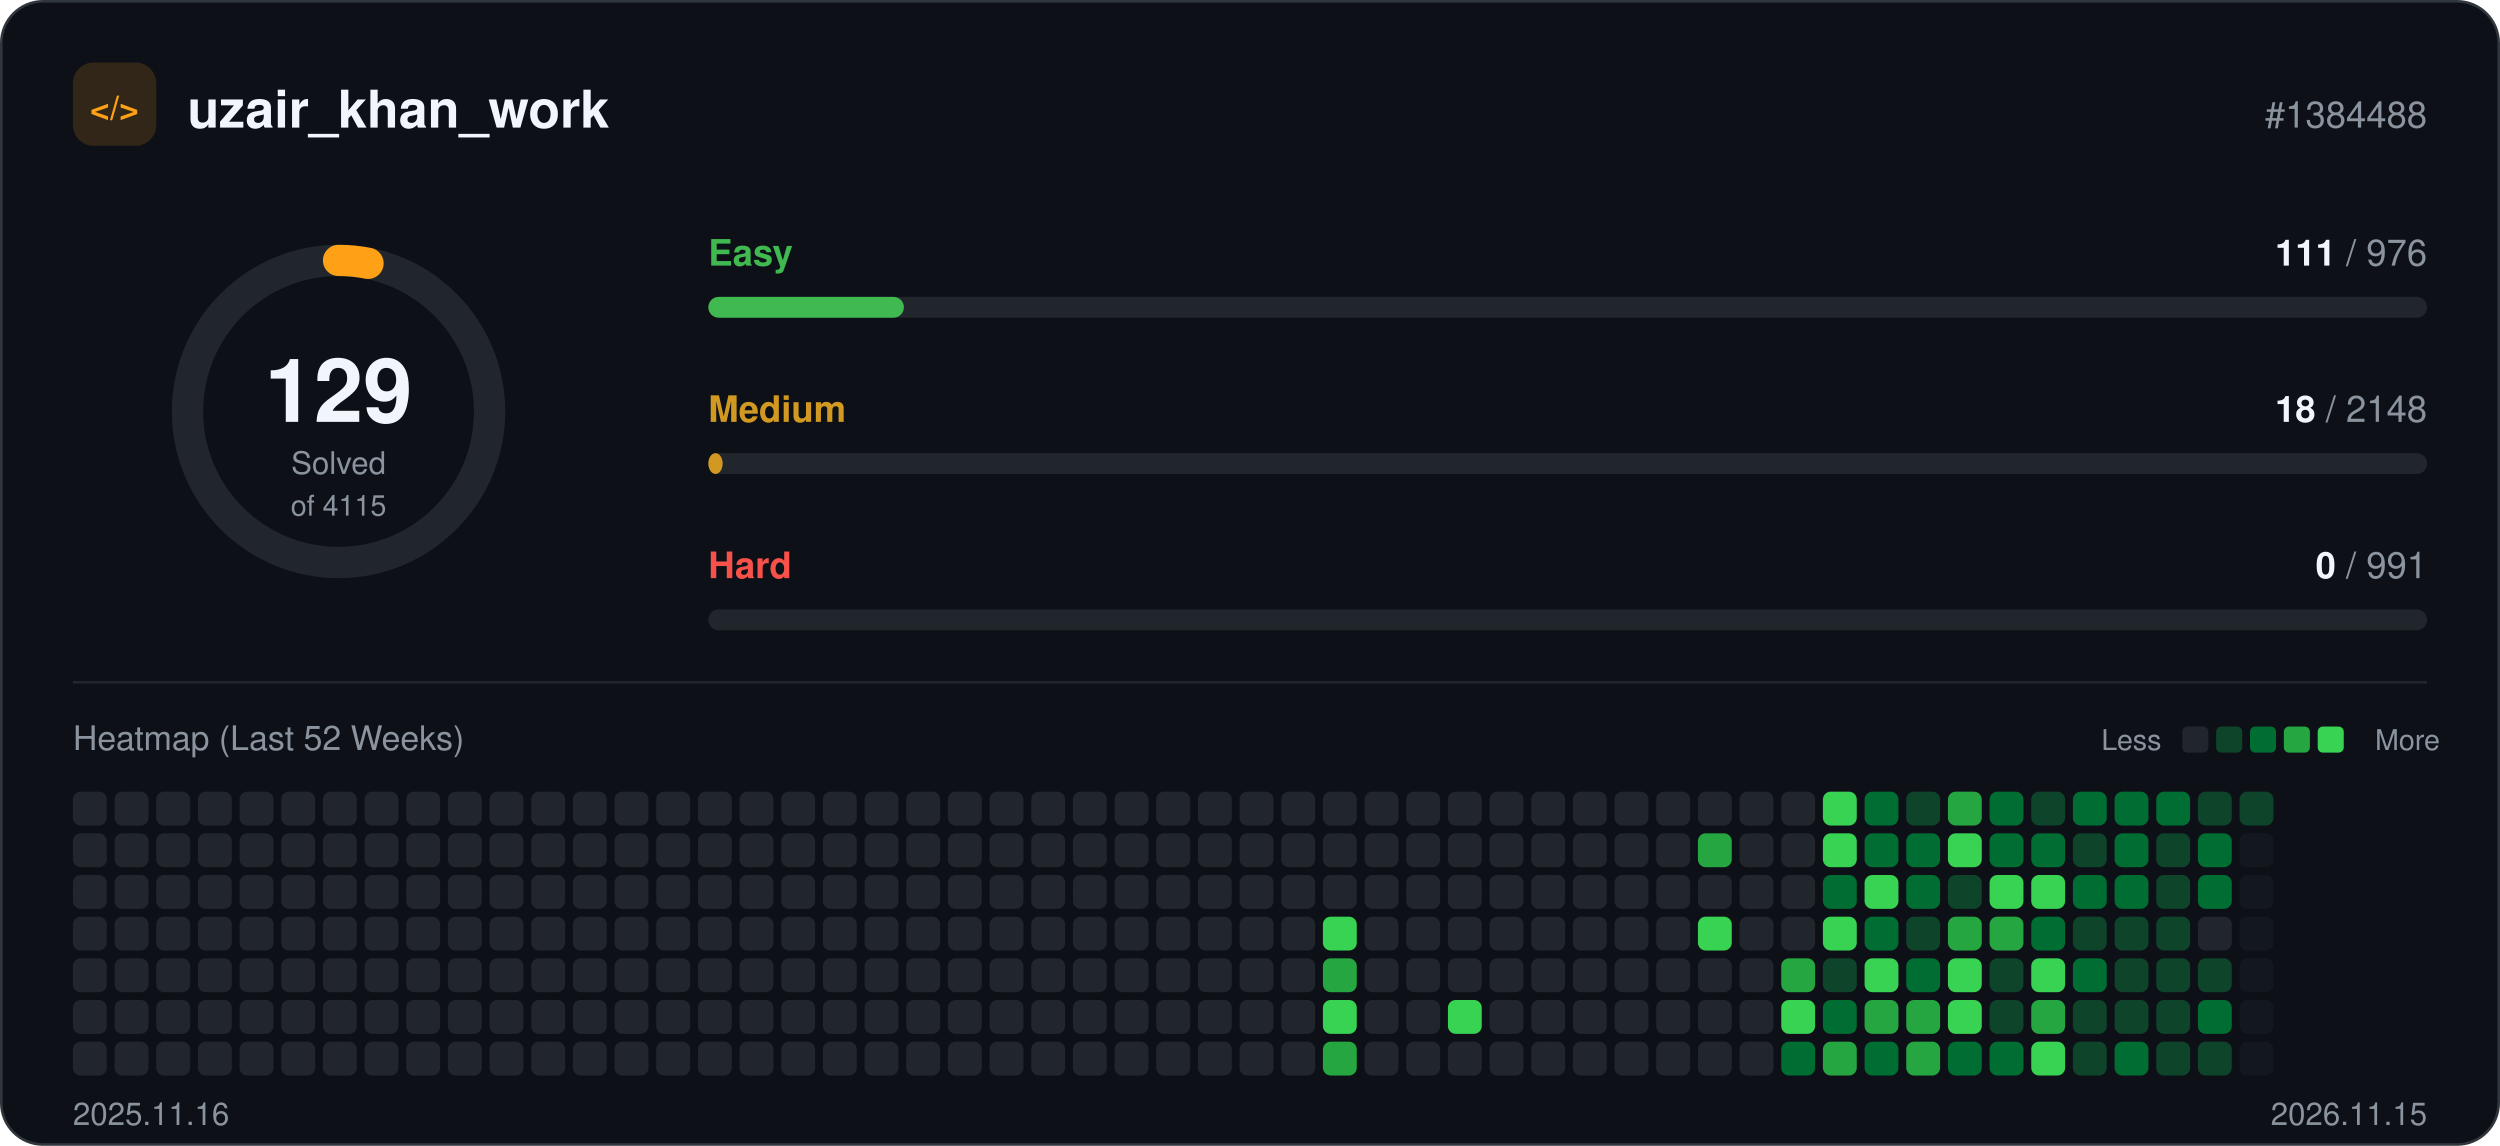
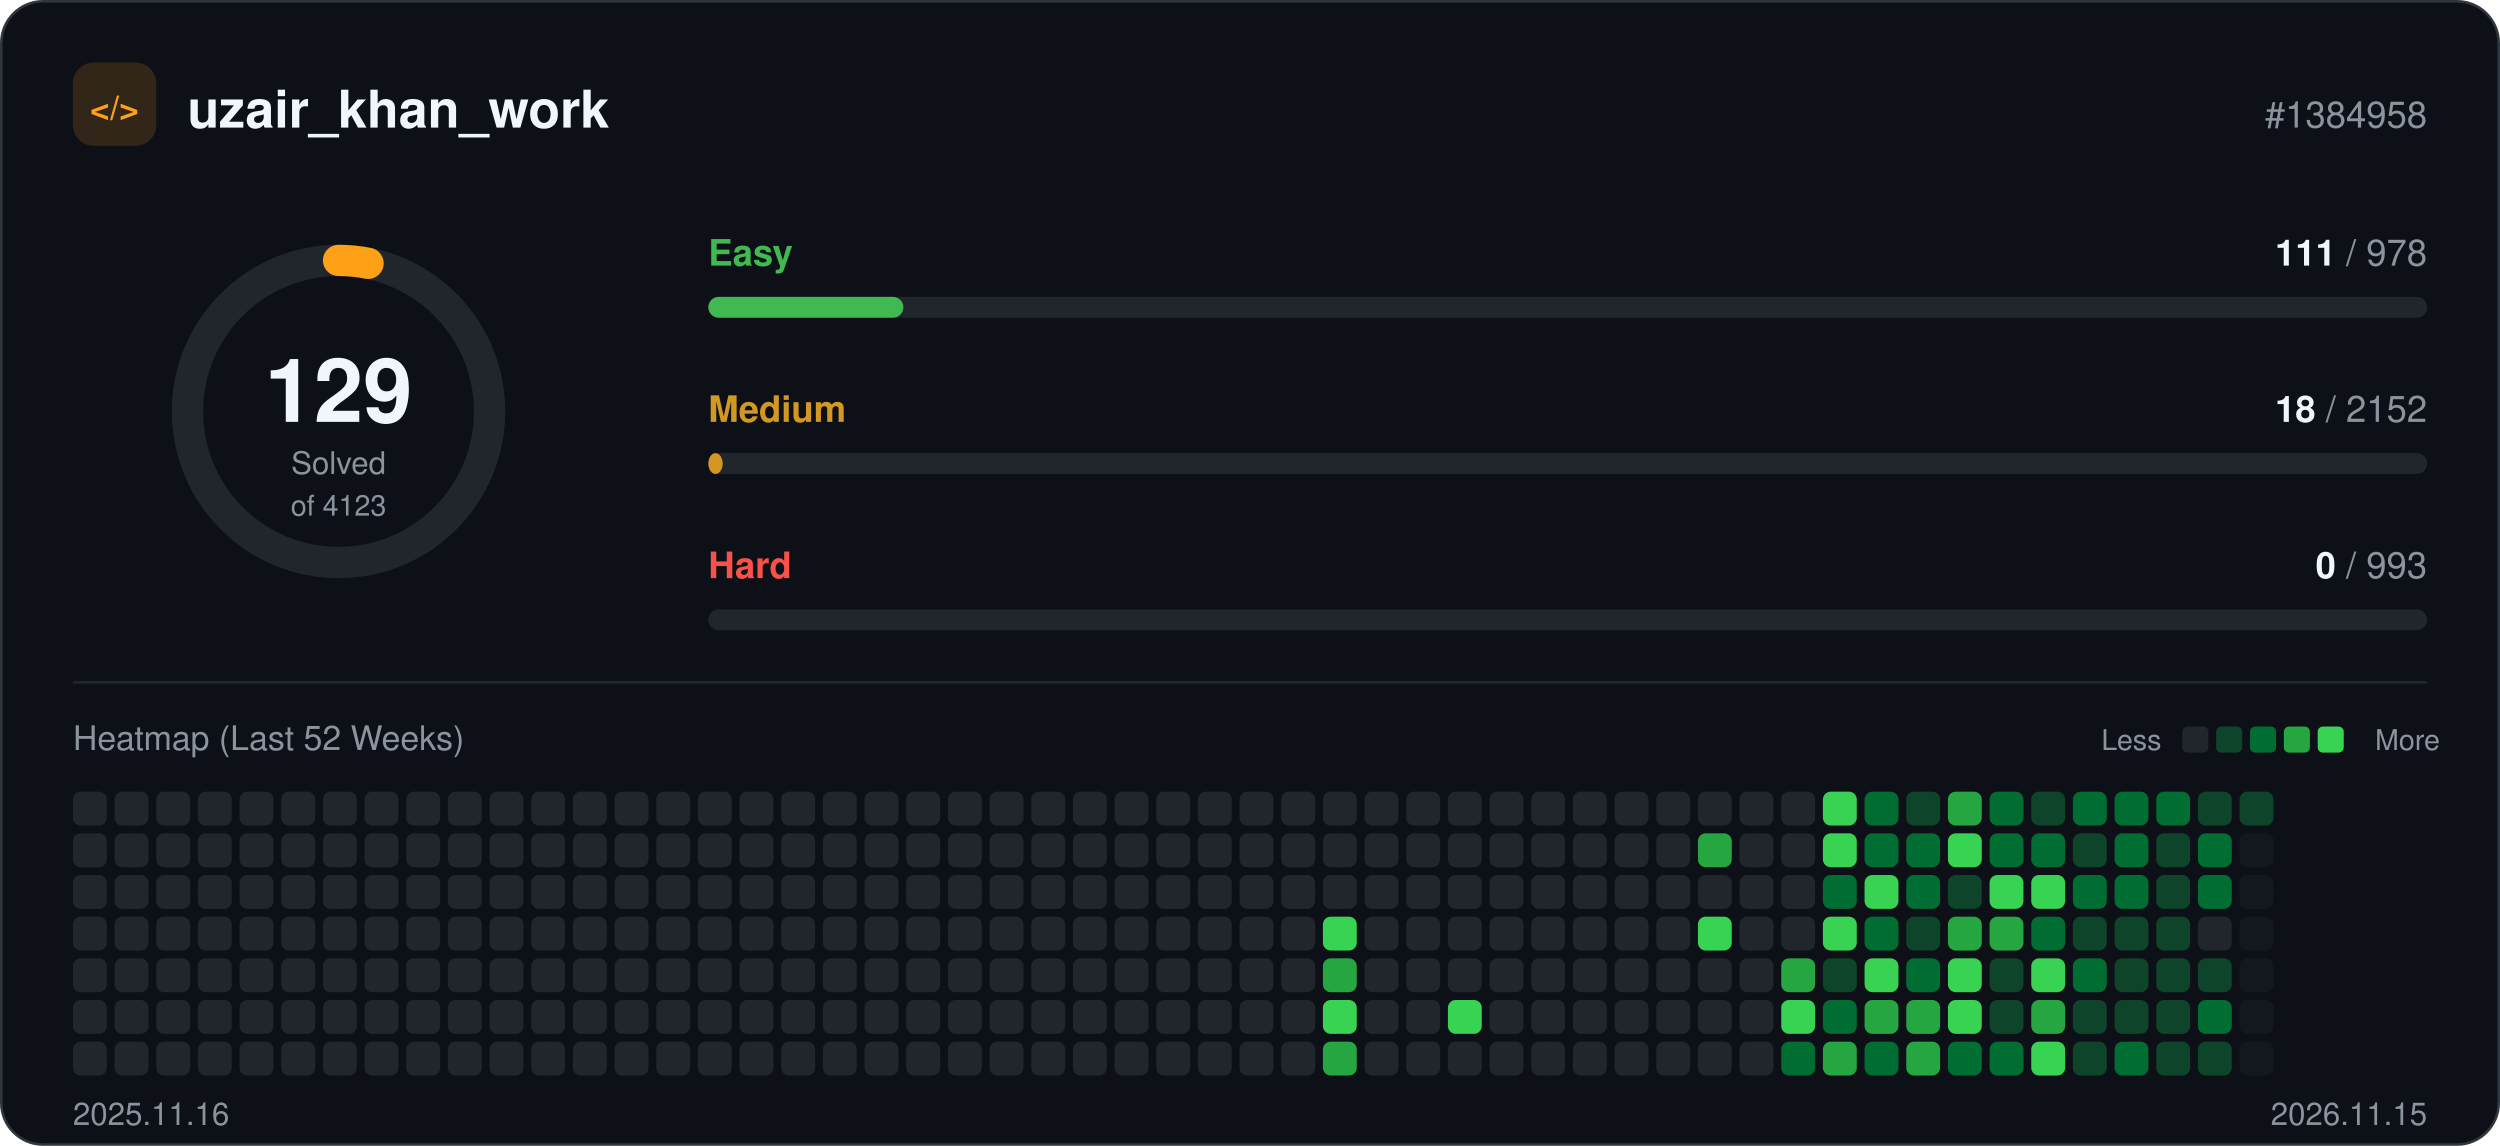
<svg xmlns="http://www.w3.org/2000/svg" width="960" height="440" viewBox="0 0 960 440" role="img">
  <rect x="0.5" y="0.5" width="959" height="439" rx="16" fill="#0d1117" stroke="#30363d" />
  <rect x="28" y="24" width="32" height="32" rx="8" fill="#ffa116" fill-opacity="0.15" />
  <text x="44" y="46" text-anchor="middle" font-family="-apple-system, BlinkMacSystemFont, 'Segoe UI', Helvetica, Arial, sans-serif" font-size="13" font-weight="700" fill="#ffa116">&lt;/&gt;</text>
  <text x="72" y="49" font-family="-apple-system, BlinkMacSystemFont, 'Segoe UI', Helvetica, Arial, sans-serif" font-size="20" font-weight="700" fill="#f0f6fc">uzair_khan_work</text>
-   <text x="932" y="49" text-anchor="end" font-family="-apple-system, BlinkMacSystemFont, 'Segoe UI', Helvetica, Arial, sans-serif" font-size="14" fill="#8b949e">#1384488</text>
+   <text x="932" y="49" text-anchor="end" font-family="-apple-system, BlinkMacSystemFont, 'Segoe UI', Helvetica, Arial, sans-serif" font-size="14" fill="#8b949e">#1384958</text>
  <circle cx="130" cy="158" r="58" fill="none" stroke="#21262d" stroke-width="12" />
  <circle cx="130" cy="158" r="58" fill="none" stroke="#ffa116" stroke-width="12" stroke-linecap="round" stroke-dasharray="11.4 364.4" transform="rotate(-90 130 158)" />
  <text x="130" y="162" text-anchor="middle" font-family="-apple-system, BlinkMacSystemFont, 'Segoe UI', Helvetica, Arial, sans-serif" font-size="34" font-weight="700" fill="#f0f6fc">129</text>
  <text x="130" y="182" text-anchor="middle" font-family="-apple-system, BlinkMacSystemFont, 'Segoe UI', Helvetica, Arial, sans-serif" font-size="12" fill="#8b949e">Solved</text>
-   <text x="130" y="198" text-anchor="middle" font-family="-apple-system, BlinkMacSystemFont, 'Segoe UI', Helvetica, Arial, sans-serif" font-size="11" fill="#8b949e">of 4115</text>
+   <text x="130" y="198" text-anchor="middle" font-family="-apple-system, BlinkMacSystemFont, 'Segoe UI', Helvetica, Arial, sans-serif" font-size="11" fill="#8b949e">of 4123</text>
  <text x="272" y="102" font-family="-apple-system, BlinkMacSystemFont, 'Segoe UI', Helvetica, Arial, sans-serif" font-size="14" font-weight="600" fill="#3fb950">Easy</text>
  <text x="932" y="102" text-anchor="end" font-family="-apple-system, BlinkMacSystemFont, 'Segoe UI', Helvetica, Arial, sans-serif" font-size="14" fill="#8b949e">
-     <tspan font-weight="700" fill="#f0f6fc">111</tspan> / 976</text>
+     <tspan font-weight="700" fill="#f0f6fc">111</tspan> / 978</text>
  <rect x="272" y="114" width="660" height="8" rx="4" fill="#21262d" />
-   <rect x="272" y="114" width="75.1" height="8" rx="4" fill="#3fb950" />
+   <rect x="272" y="114" width="74.9" height="8" rx="4" fill="#3fb950" />
  <text x="272" y="162" font-family="-apple-system, BlinkMacSystemFont, 'Segoe UI', Helvetica, Arial, sans-serif" font-size="14" font-weight="600" fill="#d29922">Medium</text>
  <text x="932" y="162" text-anchor="end" font-family="-apple-system, BlinkMacSystemFont, 'Segoe UI', Helvetica, Arial, sans-serif" font-size="14" fill="#8b949e">
-     <tspan font-weight="700" fill="#f0f6fc">18</tspan> / 2148</text>
+     <tspan font-weight="700" fill="#f0f6fc">18</tspan> / 2152</text>
  <rect x="272" y="174" width="660" height="8" rx="4" fill="#21262d" />
  <rect x="272" y="174" width="5.5" height="8" rx="4" fill="#d29922" />
  <text x="272" y="222" font-family="-apple-system, BlinkMacSystemFont, 'Segoe UI', Helvetica, Arial, sans-serif" font-size="14" font-weight="600" fill="#f85149">Hard</text>
  <text x="932" y="222" text-anchor="end" font-family="-apple-system, BlinkMacSystemFont, 'Segoe UI', Helvetica, Arial, sans-serif" font-size="14" fill="#8b949e">
-     <tspan font-weight="700" fill="#f0f6fc">0</tspan> / 991</text>
+     <tspan font-weight="700" fill="#f0f6fc">0</tspan> / 993</text>
  <rect x="272" y="234" width="660" height="8" rx="4" fill="#21262d" />
  <line x1="28" y1="262" x2="932" y2="262" stroke="#21262d" />
  <text x="28" y="288" font-family="-apple-system, BlinkMacSystemFont, 'Segoe UI', Helvetica, Arial, sans-serif" font-size="13" fill="#8b949e">Heatmap (Last 52 Weeks)</text>
  <text x="830" y="288" text-anchor="end" font-family="-apple-system, BlinkMacSystemFont, 'Segoe UI', Helvetica, Arial, sans-serif" font-size="11" fill="#8b949e">Less</text>
  <rect x="838" y="279" width="10" height="10" rx="2" fill="#21262d" />
  <rect x="851" y="279" width="10" height="10" rx="2" fill="#0e4429" />
  <rect x="864" y="279" width="10" height="10" rx="2" fill="#006d32" />
  <rect x="877" y="279" width="10" height="10" rx="2" fill="#26a641" />
  <rect x="890" y="279" width="10" height="10" rx="2" fill="#39d353" />
  <text x="912" y="288" font-family="-apple-system, BlinkMacSystemFont, 'Segoe UI', Helvetica, Arial, sans-serif" font-size="11" fill="#8b949e">More</text>
  <rect x="28" y="304" width="13" height="13" rx="3" fill="#21262d" />
  <rect x="28" y="320" width="13" height="13" rx="3" fill="#21262d" />
  <rect x="28" y="336" width="13" height="13" rx="3" fill="#21262d" />
  <rect x="28" y="352" width="13" height="13" rx="3" fill="#21262d" />
  <rect x="28" y="368" width="13" height="13" rx="3" fill="#21262d" />
  <rect x="28" y="384" width="13" height="13" rx="3" fill="#21262d" />
  <rect x="28" y="400" width="13" height="13" rx="3" fill="#21262d" />
  <rect x="44" y="304" width="13" height="13" rx="3" fill="#21262d" />
  <rect x="44" y="320" width="13" height="13" rx="3" fill="#21262d" />
  <rect x="44" y="336" width="13" height="13" rx="3" fill="#21262d" />
  <rect x="44" y="352" width="13" height="13" rx="3" fill="#21262d" />
  <rect x="44" y="368" width="13" height="13" rx="3" fill="#21262d" />
  <rect x="44" y="384" width="13" height="13" rx="3" fill="#21262d" />
  <rect x="44" y="400" width="13" height="13" rx="3" fill="#21262d" />
  <rect x="60" y="304" width="13" height="13" rx="3" fill="#21262d" />
  <rect x="60" y="320" width="13" height="13" rx="3" fill="#21262d" />
  <rect x="60" y="336" width="13" height="13" rx="3" fill="#21262d" />
  <rect x="60" y="352" width="13" height="13" rx="3" fill="#21262d" />
  <rect x="60" y="368" width="13" height="13" rx="3" fill="#21262d" />
  <rect x="60" y="384" width="13" height="13" rx="3" fill="#21262d" />
  <rect x="60" y="400" width="13" height="13" rx="3" fill="#21262d" />
  <rect x="76" y="304" width="13" height="13" rx="3" fill="#21262d" />
  <rect x="76" y="320" width="13" height="13" rx="3" fill="#21262d" />
  <rect x="76" y="336" width="13" height="13" rx="3" fill="#21262d" />
  <rect x="76" y="352" width="13" height="13" rx="3" fill="#21262d" />
  <rect x="76" y="368" width="13" height="13" rx="3" fill="#21262d" />
  <rect x="76" y="384" width="13" height="13" rx="3" fill="#21262d" />
  <rect x="76" y="400" width="13" height="13" rx="3" fill="#21262d" />
  <rect x="92" y="304" width="13" height="13" rx="3" fill="#21262d" />
  <rect x="92" y="320" width="13" height="13" rx="3" fill="#21262d" />
  <rect x="92" y="336" width="13" height="13" rx="3" fill="#21262d" />
  <rect x="92" y="352" width="13" height="13" rx="3" fill="#21262d" />
  <rect x="92" y="368" width="13" height="13" rx="3" fill="#21262d" />
  <rect x="92" y="384" width="13" height="13" rx="3" fill="#21262d" />
  <rect x="92" y="400" width="13" height="13" rx="3" fill="#21262d" />
  <rect x="108" y="304" width="13" height="13" rx="3" fill="#21262d" />
  <rect x="108" y="320" width="13" height="13" rx="3" fill="#21262d" />
  <rect x="108" y="336" width="13" height="13" rx="3" fill="#21262d" />
  <rect x="108" y="352" width="13" height="13" rx="3" fill="#21262d" />
  <rect x="108" y="368" width="13" height="13" rx="3" fill="#21262d" />
  <rect x="108" y="384" width="13" height="13" rx="3" fill="#21262d" />
  <rect x="108" y="400" width="13" height="13" rx="3" fill="#21262d" />
  <rect x="124" y="304" width="13" height="13" rx="3" fill="#21262d" />
  <rect x="124" y="320" width="13" height="13" rx="3" fill="#21262d" />
  <rect x="124" y="336" width="13" height="13" rx="3" fill="#21262d" />
  <rect x="124" y="352" width="13" height="13" rx="3" fill="#21262d" />
  <rect x="124" y="368" width="13" height="13" rx="3" fill="#21262d" />
  <rect x="124" y="384" width="13" height="13" rx="3" fill="#21262d" />
  <rect x="124" y="400" width="13" height="13" rx="3" fill="#21262d" />
  <rect x="140" y="304" width="13" height="13" rx="3" fill="#21262d" />
  <rect x="140" y="320" width="13" height="13" rx="3" fill="#21262d" />
  <rect x="140" y="336" width="13" height="13" rx="3" fill="#21262d" />
  <rect x="140" y="352" width="13" height="13" rx="3" fill="#21262d" />
  <rect x="140" y="368" width="13" height="13" rx="3" fill="#21262d" />
  <rect x="140" y="384" width="13" height="13" rx="3" fill="#21262d" />
  <rect x="140" y="400" width="13" height="13" rx="3" fill="#21262d" />
  <rect x="156" y="304" width="13" height="13" rx="3" fill="#21262d" />
  <rect x="156" y="320" width="13" height="13" rx="3" fill="#21262d" />
  <rect x="156" y="336" width="13" height="13" rx="3" fill="#21262d" />
  <rect x="156" y="352" width="13" height="13" rx="3" fill="#21262d" />
  <rect x="156" y="368" width="13" height="13" rx="3" fill="#21262d" />
  <rect x="156" y="384" width="13" height="13" rx="3" fill="#21262d" />
  <rect x="156" y="400" width="13" height="13" rx="3" fill="#21262d" />
  <rect x="172" y="304" width="13" height="13" rx="3" fill="#21262d" />
  <rect x="172" y="320" width="13" height="13" rx="3" fill="#21262d" />
  <rect x="172" y="336" width="13" height="13" rx="3" fill="#21262d" />
  <rect x="172" y="352" width="13" height="13" rx="3" fill="#21262d" />
  <rect x="172" y="368" width="13" height="13" rx="3" fill="#21262d" />
  <rect x="172" y="384" width="13" height="13" rx="3" fill="#21262d" />
  <rect x="172" y="400" width="13" height="13" rx="3" fill="#21262d" />
  <rect x="188" y="304" width="13" height="13" rx="3" fill="#21262d" />
  <rect x="188" y="320" width="13" height="13" rx="3" fill="#21262d" />
  <rect x="188" y="336" width="13" height="13" rx="3" fill="#21262d" />
  <rect x="188" y="352" width="13" height="13" rx="3" fill="#21262d" />
  <rect x="188" y="368" width="13" height="13" rx="3" fill="#21262d" />
  <rect x="188" y="384" width="13" height="13" rx="3" fill="#21262d" />
  <rect x="188" y="400" width="13" height="13" rx="3" fill="#21262d" />
  <rect x="204" y="304" width="13" height="13" rx="3" fill="#21262d" />
  <rect x="204" y="320" width="13" height="13" rx="3" fill="#21262d" />
  <rect x="204" y="336" width="13" height="13" rx="3" fill="#21262d" />
  <rect x="204" y="352" width="13" height="13" rx="3" fill="#21262d" />
  <rect x="204" y="368" width="13" height="13" rx="3" fill="#21262d" />
  <rect x="204" y="384" width="13" height="13" rx="3" fill="#21262d" />
  <rect x="204" y="400" width="13" height="13" rx="3" fill="#21262d" />
  <rect x="220" y="304" width="13" height="13" rx="3" fill="#21262d" />
  <rect x="220" y="320" width="13" height="13" rx="3" fill="#21262d" />
  <rect x="220" y="336" width="13" height="13" rx="3" fill="#21262d" />
  <rect x="220" y="352" width="13" height="13" rx="3" fill="#21262d" />
  <rect x="220" y="368" width="13" height="13" rx="3" fill="#21262d" />
  <rect x="220" y="384" width="13" height="13" rx="3" fill="#21262d" />
  <rect x="220" y="400" width="13" height="13" rx="3" fill="#21262d" />
  <rect x="236" y="304" width="13" height="13" rx="3" fill="#21262d" />
  <rect x="236" y="320" width="13" height="13" rx="3" fill="#21262d" />
  <rect x="236" y="336" width="13" height="13" rx="3" fill="#21262d" />
  <rect x="236" y="352" width="13" height="13" rx="3" fill="#21262d" />
  <rect x="236" y="368" width="13" height="13" rx="3" fill="#21262d" />
  <rect x="236" y="384" width="13" height="13" rx="3" fill="#21262d" />
  <rect x="236" y="400" width="13" height="13" rx="3" fill="#21262d" />
  <rect x="252" y="304" width="13" height="13" rx="3" fill="#21262d" />
  <rect x="252" y="320" width="13" height="13" rx="3" fill="#21262d" />
  <rect x="252" y="336" width="13" height="13" rx="3" fill="#21262d" />
  <rect x="252" y="352" width="13" height="13" rx="3" fill="#21262d" />
  <rect x="252" y="368" width="13" height="13" rx="3" fill="#21262d" />
  <rect x="252" y="384" width="13" height="13" rx="3" fill="#21262d" />
  <rect x="252" y="400" width="13" height="13" rx="3" fill="#21262d" />
  <rect x="268" y="304" width="13" height="13" rx="3" fill="#21262d" />
  <rect x="268" y="320" width="13" height="13" rx="3" fill="#21262d" />
  <rect x="268" y="336" width="13" height="13" rx="3" fill="#21262d" />
  <rect x="268" y="352" width="13" height="13" rx="3" fill="#21262d" />
  <rect x="268" y="368" width="13" height="13" rx="3" fill="#21262d" />
  <rect x="268" y="384" width="13" height="13" rx="3" fill="#21262d" />
  <rect x="268" y="400" width="13" height="13" rx="3" fill="#21262d" />
  <rect x="284" y="304" width="13" height="13" rx="3" fill="#21262d" />
  <rect x="284" y="320" width="13" height="13" rx="3" fill="#21262d" />
  <rect x="284" y="336" width="13" height="13" rx="3" fill="#21262d" />
  <rect x="284" y="352" width="13" height="13" rx="3" fill="#21262d" />
  <rect x="284" y="368" width="13" height="13" rx="3" fill="#21262d" />
  <rect x="284" y="384" width="13" height="13" rx="3" fill="#21262d" />
  <rect x="284" y="400" width="13" height="13" rx="3" fill="#21262d" />
  <rect x="300" y="304" width="13" height="13" rx="3" fill="#21262d" />
  <rect x="300" y="320" width="13" height="13" rx="3" fill="#21262d" />
  <rect x="300" y="336" width="13" height="13" rx="3" fill="#21262d" />
  <rect x="300" y="352" width="13" height="13" rx="3" fill="#21262d" />
  <rect x="300" y="368" width="13" height="13" rx="3" fill="#21262d" />
  <rect x="300" y="384" width="13" height="13" rx="3" fill="#21262d" />
  <rect x="300" y="400" width="13" height="13" rx="3" fill="#21262d" />
  <rect x="316" y="304" width="13" height="13" rx="3" fill="#21262d" />
  <rect x="316" y="320" width="13" height="13" rx="3" fill="#21262d" />
  <rect x="316" y="336" width="13" height="13" rx="3" fill="#21262d" />
  <rect x="316" y="352" width="13" height="13" rx="3" fill="#21262d" />
  <rect x="316" y="368" width="13" height="13" rx="3" fill="#21262d" />
  <rect x="316" y="384" width="13" height="13" rx="3" fill="#21262d" />
  <rect x="316" y="400" width="13" height="13" rx="3" fill="#21262d" />
  <rect x="332" y="304" width="13" height="13" rx="3" fill="#21262d" />
  <rect x="332" y="320" width="13" height="13" rx="3" fill="#21262d" />
  <rect x="332" y="336" width="13" height="13" rx="3" fill="#21262d" />
  <rect x="332" y="352" width="13" height="13" rx="3" fill="#21262d" />
  <rect x="332" y="368" width="13" height="13" rx="3" fill="#21262d" />
  <rect x="332" y="384" width="13" height="13" rx="3" fill="#21262d" />
  <rect x="332" y="400" width="13" height="13" rx="3" fill="#21262d" />
  <rect x="348" y="304" width="13" height="13" rx="3" fill="#21262d" />
  <rect x="348" y="320" width="13" height="13" rx="3" fill="#21262d" />
  <rect x="348" y="336" width="13" height="13" rx="3" fill="#21262d" />
  <rect x="348" y="352" width="13" height="13" rx="3" fill="#21262d" />
  <rect x="348" y="368" width="13" height="13" rx="3" fill="#21262d" />
  <rect x="348" y="384" width="13" height="13" rx="3" fill="#21262d" />
  <rect x="348" y="400" width="13" height="13" rx="3" fill="#21262d" />
  <rect x="364" y="304" width="13" height="13" rx="3" fill="#21262d" />
  <rect x="364" y="320" width="13" height="13" rx="3" fill="#21262d" />
  <rect x="364" y="336" width="13" height="13" rx="3" fill="#21262d" />
  <rect x="364" y="352" width="13" height="13" rx="3" fill="#21262d" />
  <rect x="364" y="368" width="13" height="13" rx="3" fill="#21262d" />
  <rect x="364" y="384" width="13" height="13" rx="3" fill="#21262d" />
  <rect x="364" y="400" width="13" height="13" rx="3" fill="#21262d" />
  <rect x="380" y="304" width="13" height="13" rx="3" fill="#21262d" />
  <rect x="380" y="320" width="13" height="13" rx="3" fill="#21262d" />
  <rect x="380" y="336" width="13" height="13" rx="3" fill="#21262d" />
  <rect x="380" y="352" width="13" height="13" rx="3" fill="#21262d" />
  <rect x="380" y="368" width="13" height="13" rx="3" fill="#21262d" />
  <rect x="380" y="384" width="13" height="13" rx="3" fill="#21262d" />
  <rect x="380" y="400" width="13" height="13" rx="3" fill="#21262d" />
  <rect x="396" y="304" width="13" height="13" rx="3" fill="#21262d" />
  <rect x="396" y="320" width="13" height="13" rx="3" fill="#21262d" />
  <rect x="396" y="336" width="13" height="13" rx="3" fill="#21262d" />
  <rect x="396" y="352" width="13" height="13" rx="3" fill="#21262d" />
  <rect x="396" y="368" width="13" height="13" rx="3" fill="#21262d" />
  <rect x="396" y="384" width="13" height="13" rx="3" fill="#21262d" />
  <rect x="396" y="400" width="13" height="13" rx="3" fill="#21262d" />
  <rect x="412" y="304" width="13" height="13" rx="3" fill="#21262d" />
  <rect x="412" y="320" width="13" height="13" rx="3" fill="#21262d" />
  <rect x="412" y="336" width="13" height="13" rx="3" fill="#21262d" />
  <rect x="412" y="352" width="13" height="13" rx="3" fill="#21262d" />
  <rect x="412" y="368" width="13" height="13" rx="3" fill="#21262d" />
  <rect x="412" y="384" width="13" height="13" rx="3" fill="#21262d" />
  <rect x="412" y="400" width="13" height="13" rx="3" fill="#21262d" />
  <rect x="428" y="304" width="13" height="13" rx="3" fill="#21262d" />
  <rect x="428" y="320" width="13" height="13" rx="3" fill="#21262d" />
  <rect x="428" y="336" width="13" height="13" rx="3" fill="#21262d" />
  <rect x="428" y="352" width="13" height="13" rx="3" fill="#21262d" />
  <rect x="428" y="368" width="13" height="13" rx="3" fill="#21262d" />
  <rect x="428" y="384" width="13" height="13" rx="3" fill="#21262d" />
  <rect x="428" y="400" width="13" height="13" rx="3" fill="#21262d" />
  <rect x="444" y="304" width="13" height="13" rx="3" fill="#21262d" />
  <rect x="444" y="320" width="13" height="13" rx="3" fill="#21262d" />
  <rect x="444" y="336" width="13" height="13" rx="3" fill="#21262d" />
  <rect x="444" y="352" width="13" height="13" rx="3" fill="#21262d" />
  <rect x="444" y="368" width="13" height="13" rx="3" fill="#21262d" />
  <rect x="444" y="384" width="13" height="13" rx="3" fill="#21262d" />
  <rect x="444" y="400" width="13" height="13" rx="3" fill="#21262d" />
  <rect x="460" y="304" width="13" height="13" rx="3" fill="#21262d" />
  <rect x="460" y="320" width="13" height="13" rx="3" fill="#21262d" />
  <rect x="460" y="336" width="13" height="13" rx="3" fill="#21262d" />
  <rect x="460" y="352" width="13" height="13" rx="3" fill="#21262d" />
  <rect x="460" y="368" width="13" height="13" rx="3" fill="#21262d" />
  <rect x="460" y="384" width="13" height="13" rx="3" fill="#21262d" />
  <rect x="460" y="400" width="13" height="13" rx="3" fill="#21262d" />
  <rect x="476" y="304" width="13" height="13" rx="3" fill="#21262d" />
  <rect x="476" y="320" width="13" height="13" rx="3" fill="#21262d" />
  <rect x="476" y="336" width="13" height="13" rx="3" fill="#21262d" />
  <rect x="476" y="352" width="13" height="13" rx="3" fill="#21262d" />
  <rect x="476" y="368" width="13" height="13" rx="3" fill="#21262d" />
  <rect x="476" y="384" width="13" height="13" rx="3" fill="#21262d" />
  <rect x="476" y="400" width="13" height="13" rx="3" fill="#21262d" />
  <rect x="492" y="304" width="13" height="13" rx="3" fill="#21262d" />
  <rect x="492" y="320" width="13" height="13" rx="3" fill="#21262d" />
  <rect x="492" y="336" width="13" height="13" rx="3" fill="#21262d" />
  <rect x="492" y="352" width="13" height="13" rx="3" fill="#21262d" />
  <rect x="492" y="368" width="13" height="13" rx="3" fill="#21262d" />
  <rect x="492" y="384" width="13" height="13" rx="3" fill="#21262d" />
  <rect x="492" y="400" width="13" height="13" rx="3" fill="#21262d" />
  <rect x="508" y="304" width="13" height="13" rx="3" fill="#21262d" />
  <rect x="508" y="320" width="13" height="13" rx="3" fill="#21262d" />
  <rect x="508" y="336" width="13" height="13" rx="3" fill="#21262d" />
  <rect x="508" y="352" width="13" height="13" rx="3" fill="#39d353" />
  <rect x="508" y="368" width="13" height="13" rx="3" fill="#26a641" />
  <rect x="508" y="384" width="13" height="13" rx="3" fill="#39d353" />
  <rect x="508" y="400" width="13" height="13" rx="3" fill="#26a641" />
  <rect x="524" y="304" width="13" height="13" rx="3" fill="#21262d" />
  <rect x="524" y="320" width="13" height="13" rx="3" fill="#21262d" />
  <rect x="524" y="336" width="13" height="13" rx="3" fill="#21262d" />
  <rect x="524" y="352" width="13" height="13" rx="3" fill="#21262d" />
  <rect x="524" y="368" width="13" height="13" rx="3" fill="#21262d" />
  <rect x="524" y="384" width="13" height="13" rx="3" fill="#21262d" />
  <rect x="524" y="400" width="13" height="13" rx="3" fill="#21262d" />
  <rect x="540" y="304" width="13" height="13" rx="3" fill="#21262d" />
  <rect x="540" y="320" width="13" height="13" rx="3" fill="#21262d" />
  <rect x="540" y="336" width="13" height="13" rx="3" fill="#21262d" />
  <rect x="540" y="352" width="13" height="13" rx="3" fill="#21262d" />
  <rect x="540" y="368" width="13" height="13" rx="3" fill="#21262d" />
  <rect x="540" y="384" width="13" height="13" rx="3" fill="#21262d" />
  <rect x="540" y="400" width="13" height="13" rx="3" fill="#21262d" />
  <rect x="556" y="304" width="13" height="13" rx="3" fill="#21262d" />
  <rect x="556" y="320" width="13" height="13" rx="3" fill="#21262d" />
  <rect x="556" y="336" width="13" height="13" rx="3" fill="#21262d" />
  <rect x="556" y="352" width="13" height="13" rx="3" fill="#21262d" />
  <rect x="556" y="368" width="13" height="13" rx="3" fill="#21262d" />
  <rect x="556" y="384" width="13" height="13" rx="3" fill="#39d353" />
  <rect x="556" y="400" width="13" height="13" rx="3" fill="#21262d" />
  <rect x="572" y="304" width="13" height="13" rx="3" fill="#21262d" />
  <rect x="572" y="320" width="13" height="13" rx="3" fill="#21262d" />
  <rect x="572" y="336" width="13" height="13" rx="3" fill="#21262d" />
  <rect x="572" y="352" width="13" height="13" rx="3" fill="#21262d" />
  <rect x="572" y="368" width="13" height="13" rx="3" fill="#21262d" />
  <rect x="572" y="384" width="13" height="13" rx="3" fill="#21262d" />
  <rect x="572" y="400" width="13" height="13" rx="3" fill="#21262d" />
  <rect x="588" y="304" width="13" height="13" rx="3" fill="#21262d" />
  <rect x="588" y="320" width="13" height="13" rx="3" fill="#21262d" />
  <rect x="588" y="336" width="13" height="13" rx="3" fill="#21262d" />
  <rect x="588" y="352" width="13" height="13" rx="3" fill="#21262d" />
  <rect x="588" y="368" width="13" height="13" rx="3" fill="#21262d" />
  <rect x="588" y="384" width="13" height="13" rx="3" fill="#21262d" />
  <rect x="588" y="400" width="13" height="13" rx="3" fill="#21262d" />
  <rect x="604" y="304" width="13" height="13" rx="3" fill="#21262d" />
  <rect x="604" y="320" width="13" height="13" rx="3" fill="#21262d" />
  <rect x="604" y="336" width="13" height="13" rx="3" fill="#21262d" />
  <rect x="604" y="352" width="13" height="13" rx="3" fill="#21262d" />
  <rect x="604" y="368" width="13" height="13" rx="3" fill="#21262d" />
  <rect x="604" y="384" width="13" height="13" rx="3" fill="#21262d" />
  <rect x="604" y="400" width="13" height="13" rx="3" fill="#21262d" />
  <rect x="620" y="304" width="13" height="13" rx="3" fill="#21262d" />
  <rect x="620" y="320" width="13" height="13" rx="3" fill="#21262d" />
  <rect x="620" y="336" width="13" height="13" rx="3" fill="#21262d" />
  <rect x="620" y="352" width="13" height="13" rx="3" fill="#21262d" />
  <rect x="620" y="368" width="13" height="13" rx="3" fill="#21262d" />
  <rect x="620" y="384" width="13" height="13" rx="3" fill="#21262d" />
  <rect x="620" y="400" width="13" height="13" rx="3" fill="#21262d" />
  <rect x="636" y="304" width="13" height="13" rx="3" fill="#21262d" />
  <rect x="636" y="320" width="13" height="13" rx="3" fill="#21262d" />
  <rect x="636" y="336" width="13" height="13" rx="3" fill="#21262d" />
  <rect x="636" y="352" width="13" height="13" rx="3" fill="#21262d" />
  <rect x="636" y="368" width="13" height="13" rx="3" fill="#21262d" />
  <rect x="636" y="384" width="13" height="13" rx="3" fill="#21262d" />
  <rect x="636" y="400" width="13" height="13" rx="3" fill="#21262d" />
  <rect x="652" y="304" width="13" height="13" rx="3" fill="#21262d" />
  <rect x="652" y="320" width="13" height="13" rx="3" fill="#26a641" />
  <rect x="652" y="336" width="13" height="13" rx="3" fill="#21262d" />
  <rect x="652" y="352" width="13" height="13" rx="3" fill="#39d353" />
  <rect x="652" y="368" width="13" height="13" rx="3" fill="#21262d" />
  <rect x="652" y="384" width="13" height="13" rx="3" fill="#21262d" />
  <rect x="652" y="400" width="13" height="13" rx="3" fill="#21262d" />
  <rect x="668" y="304" width="13" height="13" rx="3" fill="#21262d" />
  <rect x="668" y="320" width="13" height="13" rx="3" fill="#21262d" />
  <rect x="668" y="336" width="13" height="13" rx="3" fill="#21262d" />
  <rect x="668" y="352" width="13" height="13" rx="3" fill="#21262d" />
  <rect x="668" y="368" width="13" height="13" rx="3" fill="#21262d" />
  <rect x="668" y="384" width="13" height="13" rx="3" fill="#21262d" />
  <rect x="668" y="400" width="13" height="13" rx="3" fill="#21262d" />
  <rect x="684" y="304" width="13" height="13" rx="3" fill="#21262d" />
  <rect x="684" y="320" width="13" height="13" rx="3" fill="#21262d" />
  <rect x="684" y="336" width="13" height="13" rx="3" fill="#21262d" />
  <rect x="684" y="352" width="13" height="13" rx="3" fill="#21262d" />
  <rect x="684" y="368" width="13" height="13" rx="3" fill="#26a641" />
  <rect x="684" y="384" width="13" height="13" rx="3" fill="#39d353" />
  <rect x="684" y="400" width="13" height="13" rx="3" fill="#006d32" />
  <rect x="700" y="304" width="13" height="13" rx="3" fill="#39d353" />
  <rect x="700" y="320" width="13" height="13" rx="3" fill="#39d353" />
  <rect x="700" y="336" width="13" height="13" rx="3" fill="#006d32" />
  <rect x="700" y="352" width="13" height="13" rx="3" fill="#39d353" />
  <rect x="700" y="368" width="13" height="13" rx="3" fill="#0e4429" />
  <rect x="700" y="384" width="13" height="13" rx="3" fill="#006d32" />
  <rect x="700" y="400" width="13" height="13" rx="3" fill="#26a641" />
  <rect x="716" y="304" width="13" height="13" rx="3" fill="#006d32" />
  <rect x="716" y="320" width="13" height="13" rx="3" fill="#006d32" />
  <rect x="716" y="336" width="13" height="13" rx="3" fill="#39d353" />
  <rect x="716" y="352" width="13" height="13" rx="3" fill="#006d32" />
  <rect x="716" y="368" width="13" height="13" rx="3" fill="#39d353" />
  <rect x="716" y="384" width="13" height="13" rx="3" fill="#26a641" />
  <rect x="716" y="400" width="13" height="13" rx="3" fill="#006d32" />
  <rect x="732" y="304" width="13" height="13" rx="3" fill="#0e4429" />
  <rect x="732" y="320" width="13" height="13" rx="3" fill="#006d32" />
  <rect x="732" y="336" width="13" height="13" rx="3" fill="#006d32" />
  <rect x="732" y="352" width="13" height="13" rx="3" fill="#0e4429" />
  <rect x="732" y="368" width="13" height="13" rx="3" fill="#006d32" />
  <rect x="732" y="384" width="13" height="13" rx="3" fill="#26a641" />
  <rect x="732" y="400" width="13" height="13" rx="3" fill="#26a641" />
  <rect x="748" y="304" width="13" height="13" rx="3" fill="#26a641" />
  <rect x="748" y="320" width="13" height="13" rx="3" fill="#39d353" />
  <rect x="748" y="336" width="13" height="13" rx="3" fill="#0e4429" />
  <rect x="748" y="352" width="13" height="13" rx="3" fill="#26a641" />
  <rect x="748" y="368" width="13" height="13" rx="3" fill="#39d353" />
  <rect x="748" y="384" width="13" height="13" rx="3" fill="#39d353" />
  <rect x="748" y="400" width="13" height="13" rx="3" fill="#006d32" />
  <rect x="764" y="304" width="13" height="13" rx="3" fill="#006d32" />
  <rect x="764" y="320" width="13" height="13" rx="3" fill="#006d32" />
  <rect x="764" y="336" width="13" height="13" rx="3" fill="#39d353" />
  <rect x="764" y="352" width="13" height="13" rx="3" fill="#26a641" />
  <rect x="764" y="368" width="13" height="13" rx="3" fill="#0e4429" />
  <rect x="764" y="384" width="13" height="13" rx="3" fill="#0e4429" />
  <rect x="764" y="400" width="13" height="13" rx="3" fill="#006d32" />
  <rect x="780" y="304" width="13" height="13" rx="3" fill="#0e4429" />
  <rect x="780" y="320" width="13" height="13" rx="3" fill="#006d32" />
  <rect x="780" y="336" width="13" height="13" rx="3" fill="#39d353" />
  <rect x="780" y="352" width="13" height="13" rx="3" fill="#006d32" />
  <rect x="780" y="368" width="13" height="13" rx="3" fill="#39d353" />
  <rect x="780" y="384" width="13" height="13" rx="3" fill="#26a641" />
  <rect x="780" y="400" width="13" height="13" rx="3" fill="#39d353" />
  <rect x="796" y="304" width="13" height="13" rx="3" fill="#006d32" />
  <rect x="796" y="320" width="13" height="13" rx="3" fill="#0e4429" />
  <rect x="796" y="336" width="13" height="13" rx="3" fill="#006d32" />
  <rect x="796" y="352" width="13" height="13" rx="3" fill="#0e4429" />
  <rect x="796" y="368" width="13" height="13" rx="3" fill="#006d32" />
  <rect x="796" y="384" width="13" height="13" rx="3" fill="#0e4429" />
  <rect x="796" y="400" width="13" height="13" rx="3" fill="#0e4429" />
  <rect x="812" y="304" width="13" height="13" rx="3" fill="#006d32" />
  <rect x="812" y="320" width="13" height="13" rx="3" fill="#006d32" />
  <rect x="812" y="336" width="13" height="13" rx="3" fill="#006d32" />
  <rect x="812" y="352" width="13" height="13" rx="3" fill="#0e4429" />
  <rect x="812" y="368" width="13" height="13" rx="3" fill="#0e4429" />
  <rect x="812" y="384" width="13" height="13" rx="3" fill="#0e4429" />
  <rect x="812" y="400" width="13" height="13" rx="3" fill="#006d32" />
  <rect x="828" y="304" width="13" height="13" rx="3" fill="#006d32" />
  <rect x="828" y="320" width="13" height="13" rx="3" fill="#0e4429" />
  <rect x="828" y="336" width="13" height="13" rx="3" fill="#0e4429" />
  <rect x="828" y="352" width="13" height="13" rx="3" fill="#0e4429" />
  <rect x="828" y="368" width="13" height="13" rx="3" fill="#0e4429" />
  <rect x="828" y="384" width="13" height="13" rx="3" fill="#0e4429" />
  <rect x="828" y="400" width="13" height="13" rx="3" fill="#0e4429" />
  <rect x="844" y="304" width="13" height="13" rx="3" fill="#0e4429" />
  <rect x="844" y="320" width="13" height="13" rx="3" fill="#006d32" />
  <rect x="844" y="336" width="13" height="13" rx="3" fill="#006d32" />
  <rect x="844" y="352" width="13" height="13" rx="3" fill="#21262d" />
  <rect x="844" y="368" width="13" height="13" rx="3" fill="#0e4429" />
  <rect x="844" y="384" width="13" height="13" rx="3" fill="#006d32" />
  <rect x="844" y="400" width="13" height="13" rx="3" fill="#0e4429" />
  <rect x="860" y="304" width="13" height="13" rx="3" fill="#0e4429" />
  <rect x="860" y="320" width="13" height="13" rx="3" fill="#21262d" fill-opacity="0.35" />
  <rect x="860" y="336" width="13" height="13" rx="3" fill="#21262d" fill-opacity="0.35" />
  <rect x="860" y="352" width="13" height="13" rx="3" fill="#21262d" fill-opacity="0.35" />
  <rect x="860" y="368" width="13" height="13" rx="3" fill="#21262d" fill-opacity="0.35" />
  <rect x="860" y="384" width="13" height="13" rx="3" fill="#21262d" fill-opacity="0.35" />
  <rect x="860" y="400" width="13" height="13" rx="3" fill="#21262d" fill-opacity="0.35" />
  <text x="28" y="432" font-family="-apple-system, BlinkMacSystemFont, 'Segoe UI', Helvetica, Arial, sans-serif" font-size="12" fill="#8b949e">2025.11.16</text>
  <text x="932" y="432" text-anchor="end" font-family="-apple-system, BlinkMacSystemFont, 'Segoe UI', Helvetica, Arial, sans-serif" font-size="12" fill="#8b949e">2026.11.15</text>
</svg>
